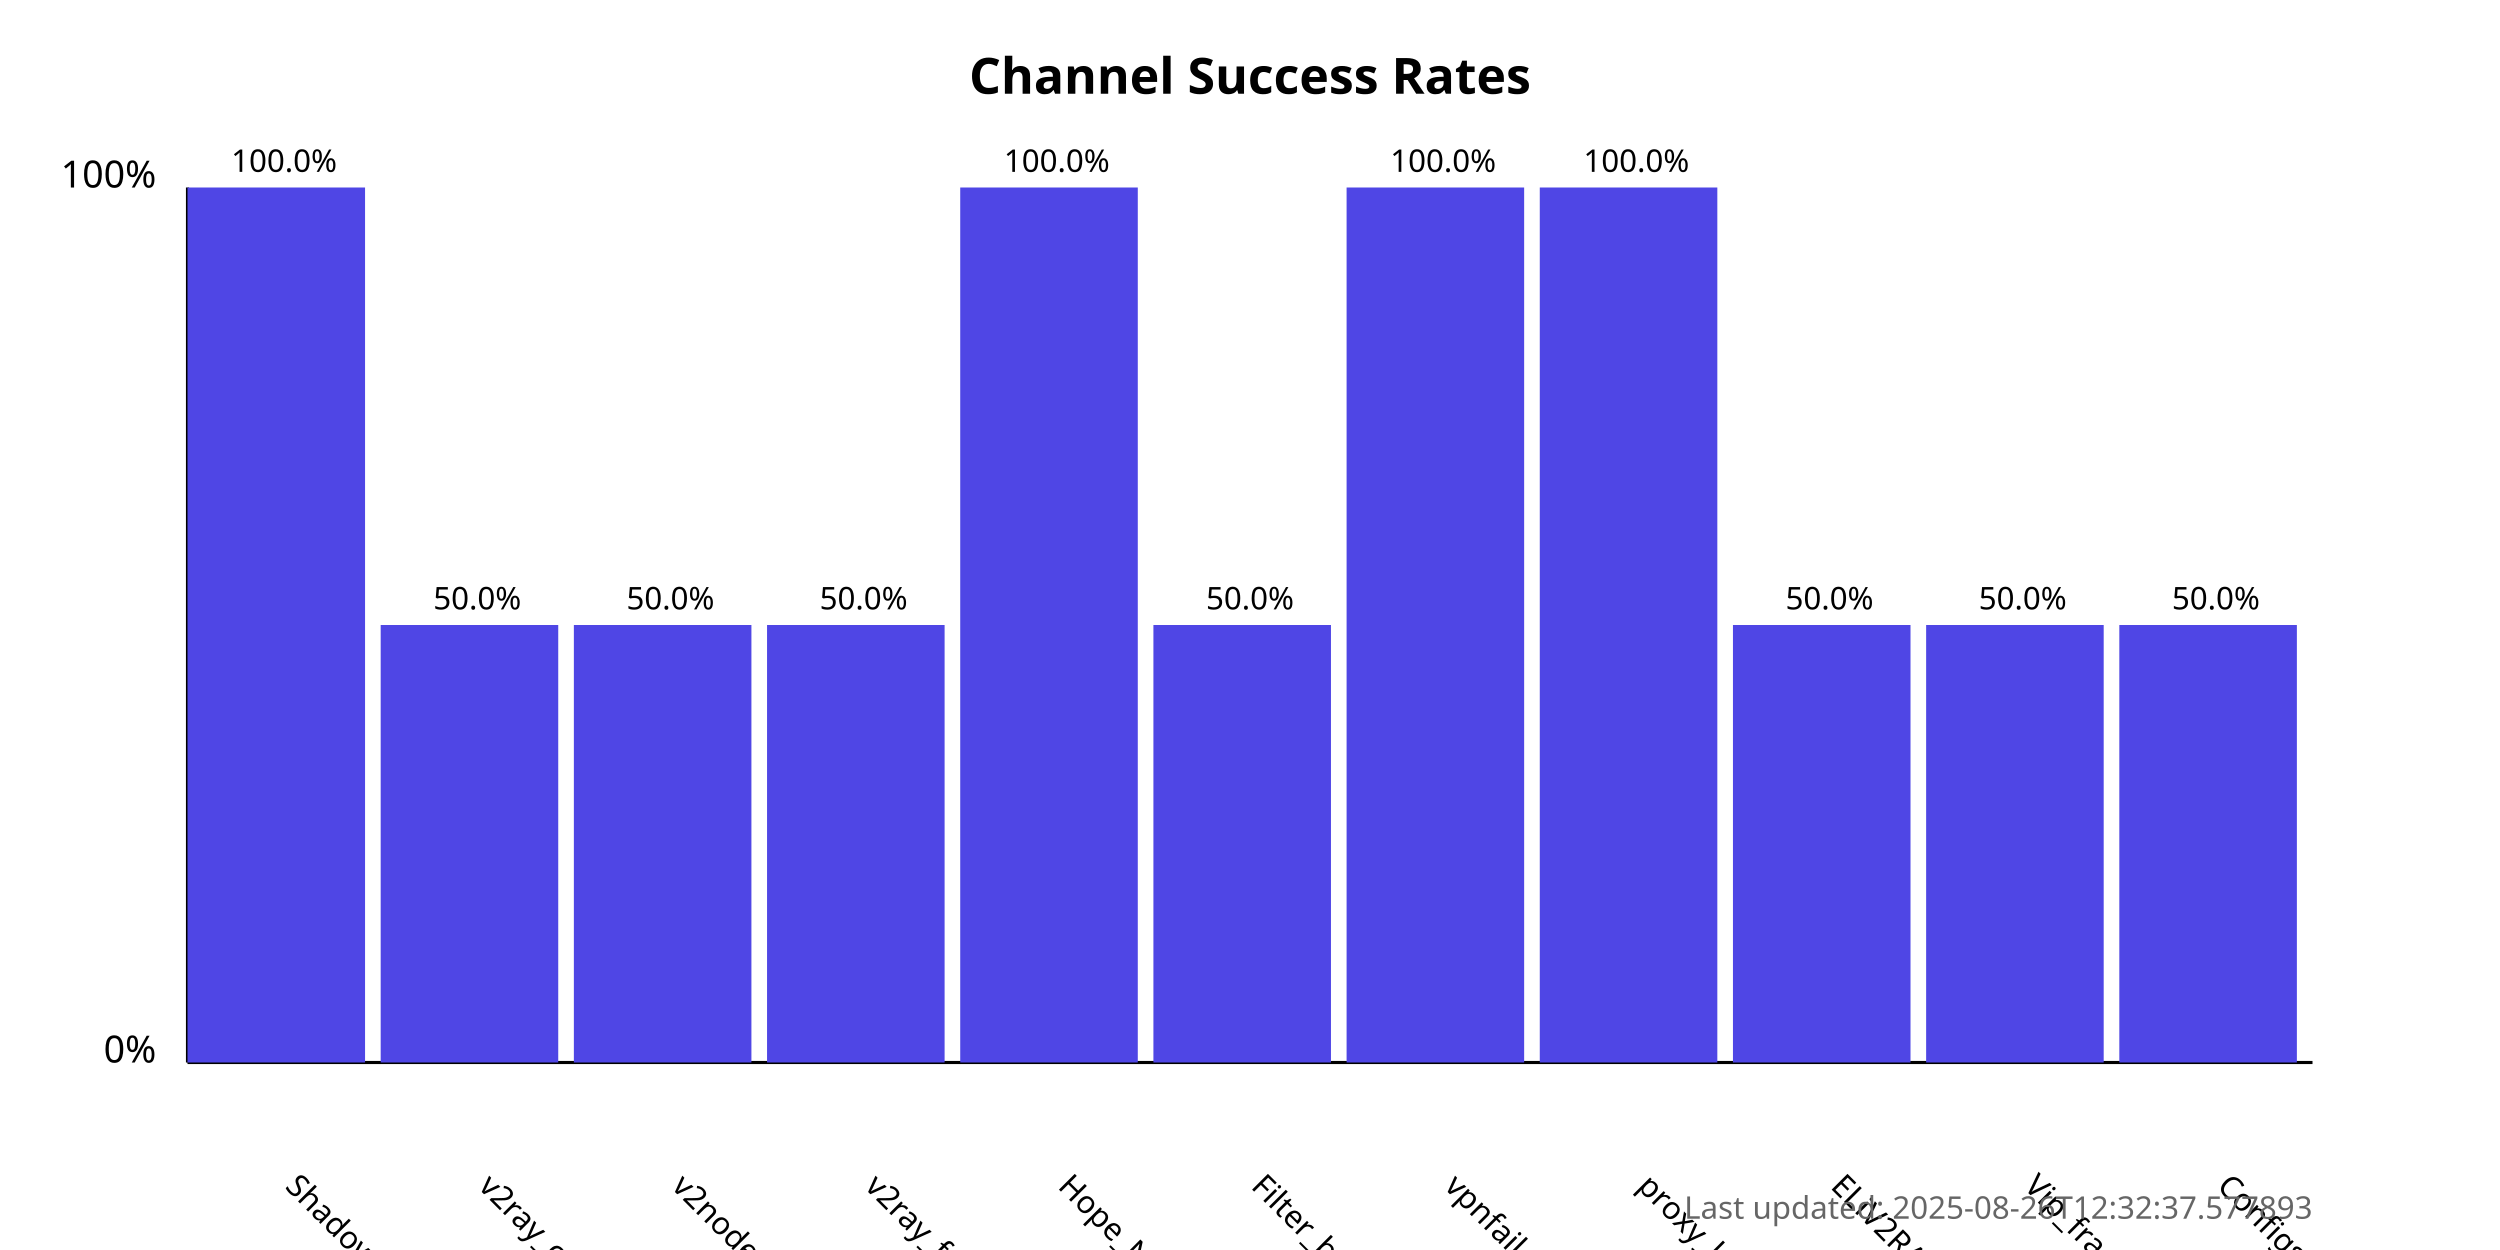
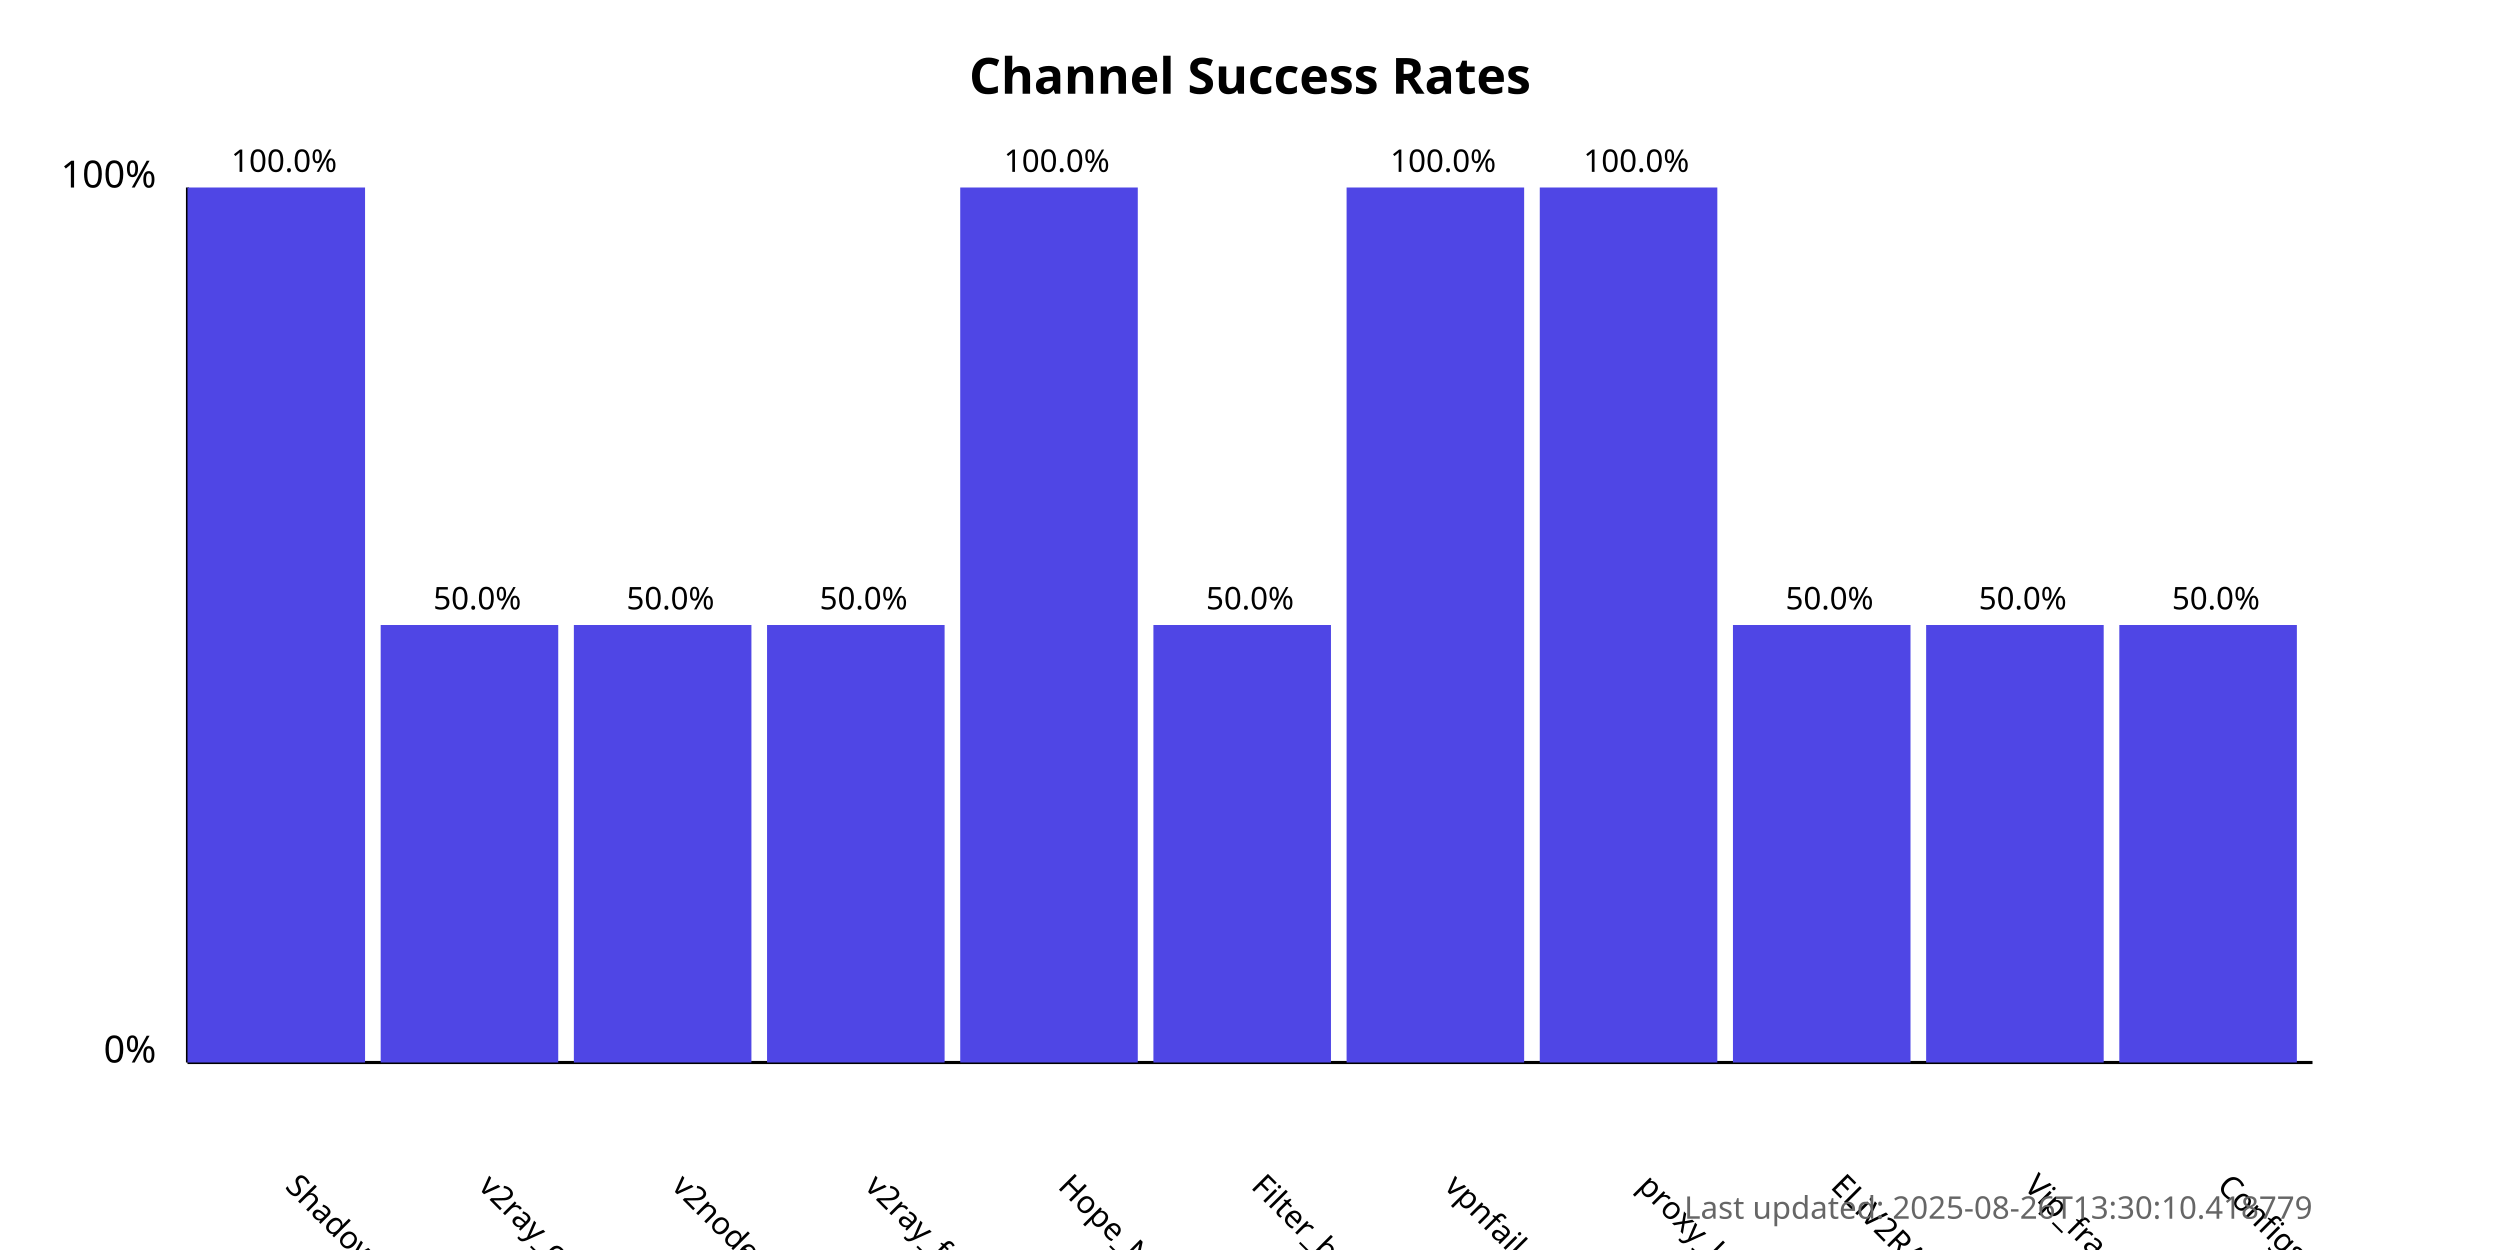
<svg xmlns="http://www.w3.org/2000/svg" width="800" height="400">
  <style>
            .chart-title { font: bold 16px sans-serif; }
            .axis-label { font: 12px sans-serif; }
            .tick-label { font: 10px sans-serif; }
            .bar { fill: #4f46e5; }
            .bar:hover { fill: #6366f1; }
            .timestamp { font: 10px sans-serif; fill: #666; }
        </style>
  <text x="400.0" y="30" text-anchor="middle" class="chart-title">
            Channel Success Rates
        </text>
  <line x1="60" y1="340" x2="60" y2="60" stroke="black" stroke-width="1" />
  <line x1="60" y1="340" x2="740" y2="340" stroke="black" stroke-width="1" />
  <text x="50" y="340" text-anchor="end" class="axis-label">0%</text>
  <text x="50" y="60" text-anchor="end" class="axis-label">100%</text>
  <g>
    <rect x="60" y="60.0" width="56.818" height="280.0" class="bar" />
    <text x="90.909" y="380" transform="rotate(45, 90.90909, 380)" text-anchor="start" class="tick-label">
                ShadowProxy66
            </text>
    <text x="90.909" y="55.0" text-anchor="middle" class="tick-label">
                100.0%
            </text>
  </g>
  <g>
    <rect x="121.818" y="200.0" width="56.818" height="140.0" class="bar" />
    <text x="152.727" y="380" transform="rotate(45, 152.7273, 380)" text-anchor="start" class="tick-label">
                v2ray_configs_pool
            </text>
    <text x="152.727" y="195.0" text-anchor="middle" class="tick-label">
                50.0%
            </text>
  </g>
  <g>
    <rect x="183.636" y="200.0" width="56.818" height="140.0" class="bar" />
    <text x="214.545" y="380" transform="rotate(45, 214.5455, 380)" text-anchor="start" class="tick-label">
                v2nodes
            </text>
    <text x="214.545" y="195.0" text-anchor="middle" class="tick-label">
                50.0%
            </text>
  </g>
  <g>
    <rect x="245.455" y="200.0" width="56.818" height="140.0" class="bar" />
    <text x="276.364" y="380" transform="rotate(45, 276.3636, 380)" text-anchor="start" class="tick-label">
                v2ray_free_conf
            </text>
    <text x="276.364" y="195.0" text-anchor="middle" class="tick-label">
                50.0%
            </text>
  </g>
  <g>
    <rect x="307.273" y="60.0" width="56.818" height="280.0" class="bar" />
    <text x="338.182" y="380" transform="rotate(45, 338.1818, 380)" text-anchor="start" class="tick-label">
                Hope_Net
            </text>
    <text x="338.182" y="55.0" text-anchor="middle" class="tick-label">
                100.0%
            </text>
  </g>
  <g>
    <rect x="369.091" y="200.0" width="56.818" height="140.0" class="bar" />
    <text x="400.0" y="380" transform="rotate(45, 400.0, 380)" text-anchor="start" class="tick-label">
                Filter_breaker
            </text>
    <text x="400.0" y="195.0" text-anchor="middle" class="tick-label">
                50.0%
            </text>
  </g>
  <g>
    <rect x="430.909" y="60.0" width="56.818" height="280.0" class="bar" />
    <text x="461.818" y="380" transform="rotate(45, 461.8182, 380)" text-anchor="start" class="tick-label">
                vpnfail_vless
            </text>
    <text x="461.818" y="55.0" text-anchor="middle" class="tick-label">
                100.0%
            </text>
  </g>
  <g>
    <rect x="492.727" y="60.0" width="56.818" height="280.0" class="bar" />
    <text x="523.636" y="380" transform="rotate(45, 523.6364, 380)" text-anchor="start" class="tick-label">
                proxy_kafee
            </text>
    <text x="523.636" y="55.0" text-anchor="middle" class="tick-label">
                100.0%
            </text>
  </g>
  <g>
    <rect x="554.545" y="200.0" width="56.818" height="140.0" class="bar" />
    <text x="585.455" y="380" transform="rotate(45, 585.4545, 380)" text-anchor="start" class="tick-label">
                ELiV2RAY
            </text>
    <text x="585.455" y="195.0" text-anchor="middle" class="tick-label">
                50.0%
            </text>
  </g>
  <g>
    <rect x="616.364" y="200.0" width="56.818" height="140.0" class="bar" />
    <text x="647.273" y="380" transform="rotate(45, 647.2727, 380)" text-anchor="start" class="tick-label">
                Vip_fragment_v2ray
            </text>
    <text x="647.273" y="195.0" text-anchor="middle" class="tick-label">
                50.0%
            </text>
  </g>
  <g>
    <rect x="678.182" y="200.0" width="56.818" height="140.0" class="bar" />
    <text x="709.091" y="380" transform="rotate(45, 709.0909, 380)" text-anchor="start" class="tick-label">
                ConfigsHubPlus
            </text>
    <text x="709.091" y="195.0" text-anchor="middle" class="tick-label">
                50.0%
            </text>
  </g>
  <text x="740" y="390" text-anchor="end" class="timestamp">
-             Last updated: 2025-08-26T12:32:37.577893
+             Last updated: 2025-08-26T13:30:10.418779
        </text>
</svg>
